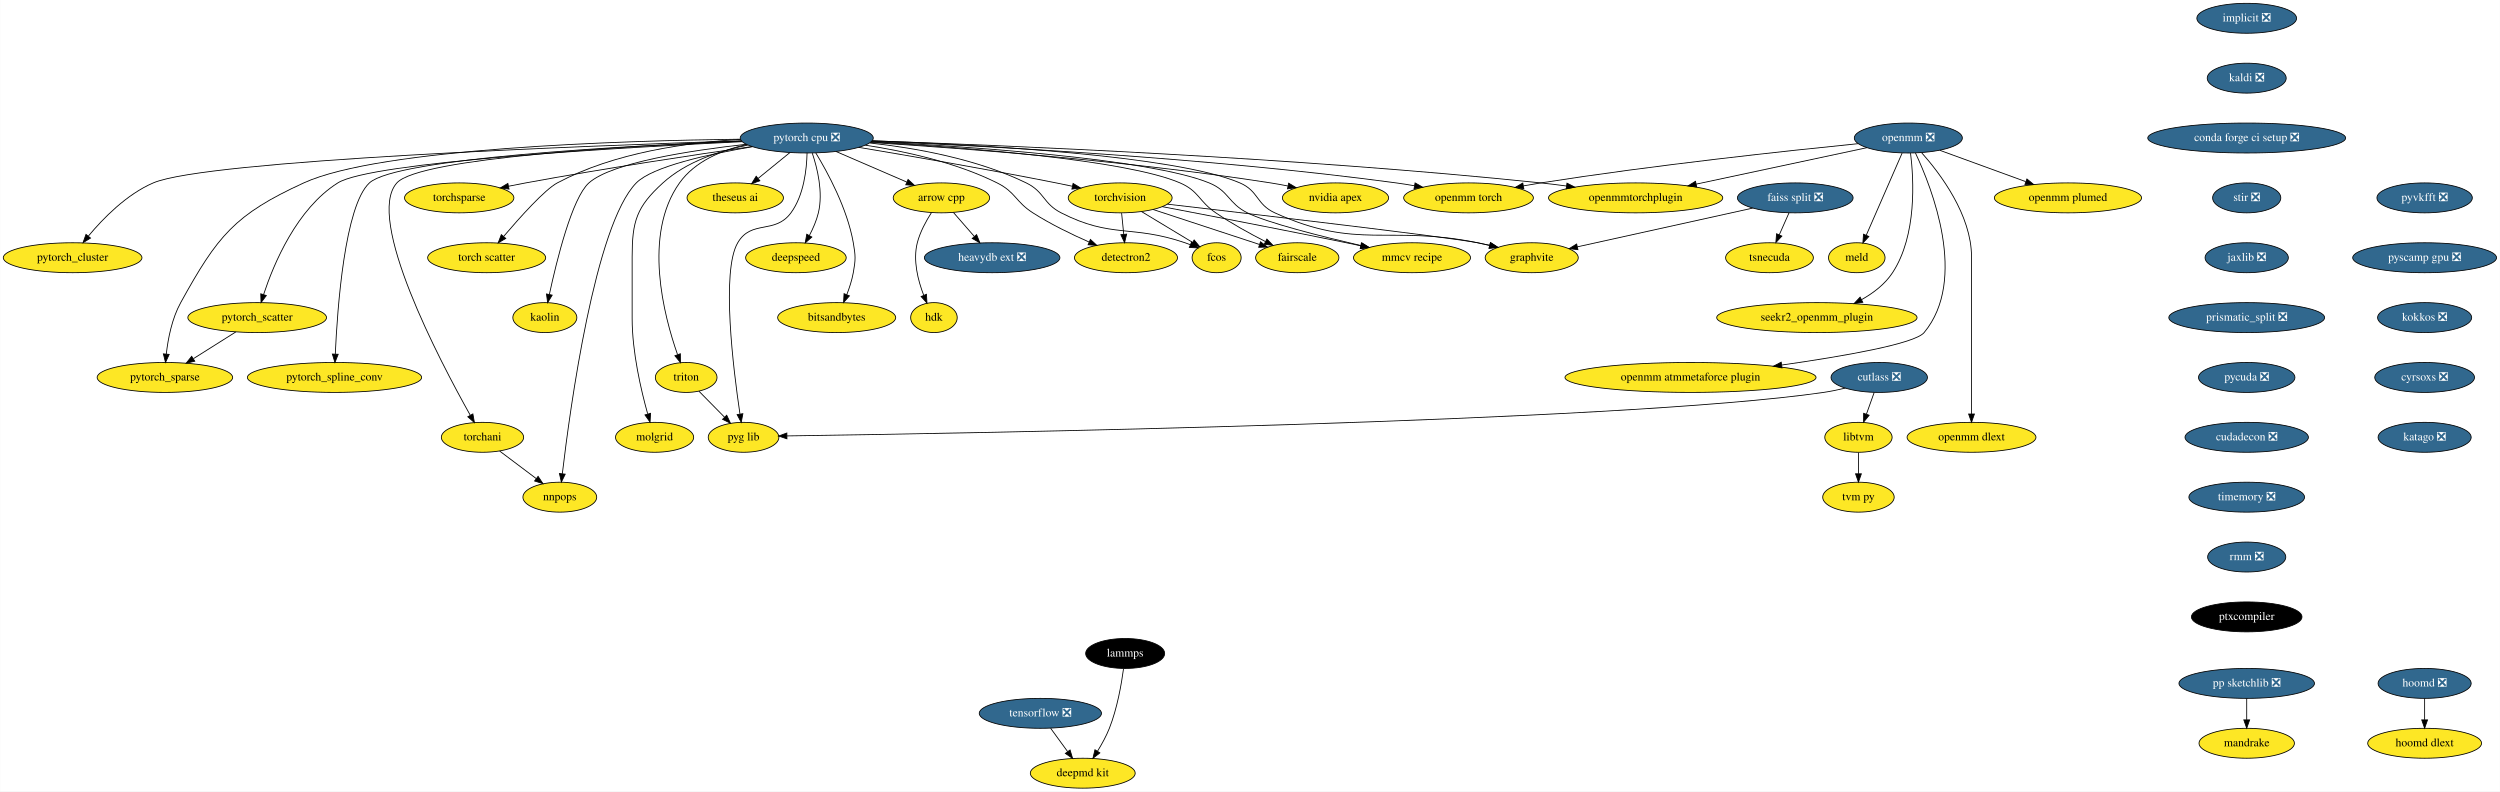
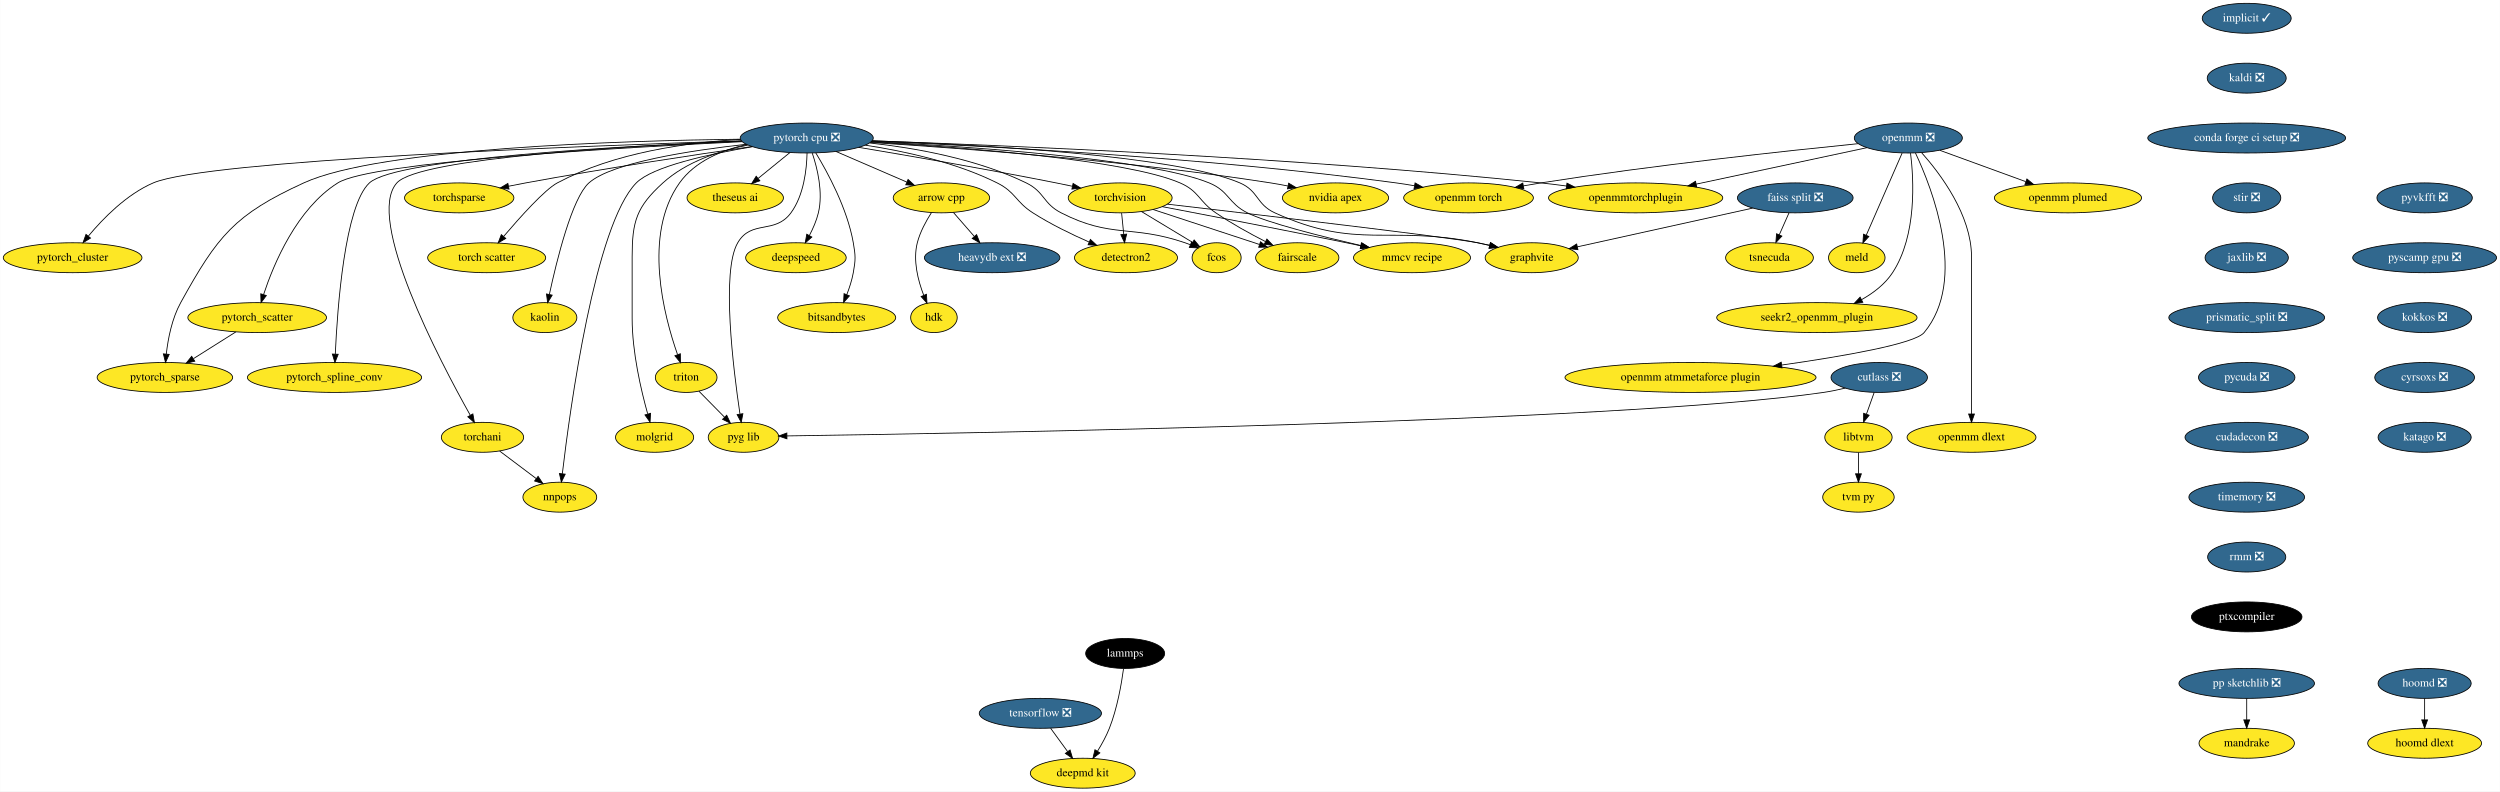
<svg xmlns="http://www.w3.org/2000/svg" xmlns:xlink="http://www.w3.org/1999/xlink" width="3007pt" height="952pt" viewBox="0.00 0.00 3006.69 952.00">
  <g id="graph0" class="graph" transform="scale(1 1) rotate(0) translate(4 948)">
    <polygon fill="white" stroke="transparent" points="-4,4 -4,-948 3002.69,-948 3002.69,4 -4,4" />
    <g id="node1" class="node">
      <g id="a_node1">
        <a xlink:href="https://github.com/conda-forge/arrow-cpp-feedstock" xlink:title="arrow cpp">
          <ellipse fill="#fde725" stroke="black" cx="1128.19" cy="-710" rx="58" ry="18" />
          <text text-anchor="middle" x="1128.19" y="-706.3" font-family="Times,serif" font-size="14.00">arrow cpp</text>
        </a>
      </g>
    </g>
    <g id="node2" class="node">
      <g id="a_node2">
        <a xlink:href="https://github.com/conda-forge/heavydb-ext-feedstock/pull/49" xlink:title="heavydb ext ❎">
          <ellipse fill="#31688e" stroke="black" cx="1189.19" cy="-638" rx="81.49" ry="18" />
          <text text-anchor="middle" x="1189.19" y="-634.3" font-family="Times,serif" font-size="14.00" fill="white">heavydb ext ❎</text>
        </a>
      </g>
    </g>
    <g id="edge1" class="edge">
      <path fill="none" stroke="black" d="M1142.65,-692.41C1150.14,-683.82 1159.43,-673.16 1167.73,-663.63" />
      <polygon fill="black" stroke="black" points="1170.49,-665.79 1174.42,-655.96 1165.21,-661.2 1170.49,-665.79" />
    </g>
    <g id="node3" class="node">
      <g id="a_node3">
        <a xlink:href="https://github.com/conda-forge/hdk-feedstock" xlink:title="hdk">
          <ellipse fill="#fde725" stroke="black" cx="1119.19" cy="-566" rx="28" ry="18" />
          <text text-anchor="middle" x="1119.19" y="-562.3" font-family="Times,serif" font-size="14.00">hdk</text>
        </a>
      </g>
    </g>
    <g id="edge2" class="edge">
      <path fill="none" stroke="black" d="M1116.19,-692.26C1109.77,-682.26 1102.52,-669.01 1099.19,-656 1093.79,-634.87 1099.99,-610.71 1106.87,-592.9" />
      <polygon fill="black" stroke="black" points="1110.19,-594.05 1110.81,-583.47 1103.73,-591.35 1110.19,-594.05" />
    </g>
    <g id="node4" class="node">
      <g id="a_node4">
-         <a xlink:href="https://github.com/conda-forge/implicit-feedstock/pull/66" xlink:title="implicit ❎">
-           <ellipse fill="#31688e" stroke="black" cx="2698.19" cy="-926" rx="60" ry="18" />
-           <text text-anchor="middle" x="2698.19" y="-922.3" font-family="Times,serif" font-size="14.00" fill="white">implicit ❎</text>
+         <a xlink:href="https://github.com/conda-forge/implicit-feedstock/pull/66" xlink:title="implicit ✓">
+           <ellipse fill="#31688e" stroke="black" cx="2698.19" cy="-926" rx="53.5" ry="18" />
+           <text text-anchor="middle" x="2698.19" y="-922.3" font-family="Times,serif" font-size="14.00" fill="white">implicit ✓</text>
        </a>
      </g>
    </g>
    <g id="node5" class="node">
      <g id="a_node5">
        <a xlink:href="https://github.com/conda-forge/kaldi-feedstock/pull/39" xlink:title="kaldi ❎">
          <ellipse fill="#31688e" stroke="black" cx="2698.19" cy="-854" rx="47.5" ry="18" />
          <text text-anchor="middle" x="2698.19" y="-850.3" font-family="Times,serif" font-size="14.00" fill="white">kaldi ❎</text>
        </a>
      </g>
    </g>
    <g id="node6" class="node">
      <g id="a_node6">
        <a xlink:href="https://github.com/conda-forge/conda-forge-ci-setup-feedstock/pull/244" xlink:title="conda forge ci setup ❎">
          <ellipse fill="#31688e" stroke="black" cx="2698.19" cy="-782" rx="119" ry="18" />
          <text text-anchor="middle" x="2698.19" y="-778.3" font-family="Times,serif" font-size="14.00" fill="white">conda forge ci setup ❎</text>
        </a>
      </g>
    </g>
    <g id="node15" class="node">
      <g id="a_node15">
        <a xlink:href="https://github.com/conda-forge/stir-feedstock/pull/82" xlink:title="stir ❎">
          <ellipse fill="#31688e" stroke="black" cx="2698.19" cy="-710" rx="41" ry="18" />
          <text text-anchor="middle" x="2698.19" y="-706.3" font-family="Times,serif" font-size="14.00" fill="white">stir ❎</text>
        </a>
      </g>
    </g>
    <g id="node7" class="node">
      <g id="a_node7">
        <a xlink:href="https://github.com/conda-forge/torchvision-feedstock" xlink:title="torchvision">
          <ellipse fill="#fde725" stroke="black" cx="1343.19" cy="-710" rx="62.5" ry="18" />
          <text text-anchor="middle" x="1343.19" y="-706.3" font-family="Times,serif" font-size="14.00">torchvision</text>
        </a>
      </g>
    </g>
    <g id="node8" class="node">
      <g id="a_node8">
        <a xlink:href="https://github.com/conda-forge/detectron2-feedstock" xlink:title="detectron2">
          <ellipse fill="#fde725" stroke="black" cx="1350.19" cy="-638" rx="61.99" ry="18" />
          <text text-anchor="middle" x="1350.19" y="-634.3" font-family="Times,serif" font-size="14.00">detectron2</text>
        </a>
      </g>
    </g>
    <g id="edge5" class="edge">
      <path fill="none" stroke="black" d="M1344.92,-691.7C1345.69,-683.98 1346.62,-674.71 1347.48,-666.11" />
      <polygon fill="black" stroke="black" points="1350.97,-666.4 1348.48,-656.1 1344,-665.71 1350.97,-666.4" />
    </g>
    <g id="node9" class="node">
      <g id="a_node9">
        <a xlink:href="https://github.com/conda-forge/fcos-feedstock" xlink:title="fcos">
          <ellipse fill="#fde725" stroke="black" cx="1459.19" cy="-638" rx="29.5" ry="18" />
          <text text-anchor="middle" x="1459.19" y="-634.3" font-family="Times,serif" font-size="14.00">fcos</text>
        </a>
      </g>
    </g>
    <g id="edge6" class="edge">
      <path fill="none" stroke="black" d="M1368.94,-693.46C1387.06,-682.53 1411.35,-667.87 1430.17,-656.52" />
      <polygon fill="black" stroke="black" points="1432.16,-659.4 1438.91,-651.24 1428.54,-653.41 1432.16,-659.4" />
    </g>
    <g id="node10" class="node">
      <g id="a_node10">
        <a xlink:href="https://github.com/conda-forge/fairscale-feedstock" xlink:title="fairscale">
          <ellipse fill="#fde725" stroke="black" cx="1556.19" cy="-638" rx="50.09" ry="18" />
          <text text-anchor="middle" x="1556.19" y="-634.3" font-family="Times,serif" font-size="14.00">fairscale</text>
        </a>
      </g>
    </g>
    <g id="edge7" class="edge">
      <path fill="none" stroke="black" d="M1382.76,-696C1418.98,-684.09 1472.58,-666.48 1510.59,-653.99" />
      <polygon fill="black" stroke="black" points="1511.98,-657.22 1520.38,-650.77 1509.79,-650.57 1511.98,-657.22" />
    </g>
    <g id="node11" class="node">
      <g id="a_node11">
        <a xlink:href="https://github.com/conda-forge/graphvite-feedstock" xlink:title="graphvite">
          <ellipse fill="#fde725" stroke="black" cx="1838.19" cy="-638" rx="56" ry="18" />
          <text text-anchor="middle" x="1838.19" y="-634.3" font-family="Times,serif" font-size="14.00">graphvite</text>
        </a>
      </g>
    </g>
    <g id="edge8" class="edge">
      <path fill="none" stroke="black" d="M1399.92,-702.44C1508.31,-689.83 1737.32,-662.87 1773.19,-656 1777.89,-655.1 1782.74,-654.05 1787.59,-652.93" />
      <polygon fill="black" stroke="black" points="1788.57,-656.29 1797.47,-650.54 1786.92,-649.49 1788.57,-656.29" />
    </g>
    <g id="node12" class="node">
      <g id="a_node12">
        <a xlink:href="https://github.com/conda-forge/mmcv-recipe-feedstock" xlink:title="mmcv recipe">
          <ellipse fill="#fde725" stroke="black" cx="1694.19" cy="-638" rx="70.39" ry="18" />
          <text text-anchor="middle" x="1694.19" y="-634.3" font-family="Times,serif" font-size="14.00">mmcv recipe</text>
        </a>
      </g>
    </g>
    <g id="edge9" class="edge">
      <path fill="none" stroke="black" d="M1393.88,-699.43C1448.56,-689.03 1538.13,-671.8 1615.19,-656 1620.83,-654.84 1626.68,-653.62 1632.55,-652.39" />
      <polygon fill="black" stroke="black" points="1633.32,-655.8 1642.38,-650.3 1631.87,-648.95 1633.32,-655.8" />
    </g>
    <g id="node13" class="node">
      <g id="a_node13">
        <a xlink:href="https://github.com/conda-forge/tensorflow-feedstock/pull/322" xlink:title="tensorflow ❎">
          <ellipse fill="#31688e" stroke="black" cx="1247.19" cy="-90" rx="73.5" ry="18" />
          <text text-anchor="middle" x="1247.19" y="-86.3" font-family="Times,serif" font-size="14.00" fill="white">tensorflow ❎</text>
        </a>
      </g>
    </g>
    <g id="node14" class="node">
      <g id="a_node14">
        <a xlink:href="https://github.com/conda-forge/deepmd-kit-feedstock" xlink:title="deepmd kit">
          <ellipse fill="#fde725" stroke="black" cx="1298.19" cy="-18" rx="63.09" ry="18" />
          <text text-anchor="middle" x="1298.19" y="-14.3" font-family="Times,serif" font-size="14.00">deepmd kit</text>
        </a>
      </g>
    </g>
    <g id="edge10" class="edge">
      <path fill="none" stroke="black" d="M1259.54,-72.05C1265.68,-63.63 1273.22,-53.28 1280,-43.97" />
      <polygon fill="black" stroke="black" points="1282.9,-45.93 1285.96,-35.79 1277.24,-41.81 1282.9,-45.93" />
    </g>
    <g id="node38" class="node">
      <g id="a_node38">
        <a xlink:href="https://github.com/conda-forge/jaxlib-feedstock/pull/181" xlink:title="jaxlib ❎">
          <ellipse fill="#31688e" stroke="black" cx="2698.19" cy="-638" rx="50.09" ry="18" />
          <text text-anchor="middle" x="2698.19" y="-634.3" font-family="Times,serif" font-size="14.00" fill="white">jaxlib ❎</text>
        </a>
      </g>
    </g>
    <g id="node16" class="node">
      <g id="a_node16">
        <a xlink:href="https://github.com/conda-forge/lammps-feedstock" xlink:title="lammps">
          <ellipse fill="#000000" stroke="black" cx="1349.19" cy="-162" rx="47.5" ry="18" />
          <text text-anchor="middle" x="1349.19" y="-158.3" font-family="Times,serif" font-size="14.00" fill="white">lammps</text>
        </a>
      </g>
    </g>
    <g id="edge12" class="edge">
      <path fill="none" stroke="black" d="M1347.24,-143.78C1344.78,-125.48 1339.67,-95.95 1330.19,-72 1326.48,-62.61 1321.17,-52.96 1315.95,-44.52" />
      <polygon fill="black" stroke="black" points="1318.76,-42.41 1310.4,-35.91 1312.87,-46.21 1318.76,-42.41" />
    </g>
    <g id="node17" class="node">
      <g id="a_node17">
        <a xlink:href="https://github.com/conda-forge/hoomd-feedstock/pull/86" xlink:title="hoomd ❎">
          <ellipse fill="#31688e" stroke="black" cx="2912.19" cy="-126" rx="56" ry="18" />
          <text text-anchor="middle" x="2912.19" y="-122.3" font-family="Times,serif" font-size="14.00" fill="white">hoomd ❎</text>
        </a>
      </g>
    </g>
    <g id="node18" class="node">
      <g id="a_node18">
        <a xlink:href="https://github.com/conda-forge/hoomd-dlext-feedstock" xlink:title="hoomd dlext">
          <ellipse fill="#fde725" stroke="black" cx="2912.19" cy="-54" rx="68.49" ry="18" />
          <text text-anchor="middle" x="2912.19" y="-50.3" font-family="Times,serif" font-size="14.00">hoomd dlext</text>
        </a>
      </g>
    </g>
    <g id="edge13" class="edge">
      <path fill="none" stroke="black" d="M2912.19,-107.7C2912.19,-99.98 2912.19,-90.71 2912.19,-82.11" />
      <polygon fill="black" stroke="black" points="2915.69,-82.1 2912.19,-72.1 2908.69,-82.1 2915.69,-82.1" />
    </g>
    <g id="node19" class="node">
      <g id="a_node19">
        <a xlink:href="https://github.com/conda-forge/pytorch-cpu-feedstock/pull/171" xlink:title="pytorch cpu ❎">
          <ellipse fill="#31688e" stroke="black" cx="966.19" cy="-782" rx="80" ry="18" />
          <text text-anchor="middle" x="966.19" y="-778.3" font-family="Times,serif" font-size="14.00" fill="white">pytorch cpu ❎</text>
        </a>
      </g>
    </g>
    <g id="edge14" class="edge">
      <path fill="none" stroke="black" d="M1001.34,-765.81C1026.37,-755 1060.11,-740.42 1086.5,-729.01" />
      <polygon fill="black" stroke="black" points="1088.07,-732.15 1095.86,-724.97 1085.29,-725.72 1088.07,-732.15" />
    </g>
    <g id="edge15" class="edge">
      <path fill="none" stroke="black" d="M1028.68,-770.76C1089.46,-760.6 1184.36,-744.25 1266.19,-728 1272.45,-726.76 1278.98,-725.4 1285.48,-724.02" />
      <polygon fill="black" stroke="black" points="1286.57,-727.36 1295.61,-721.84 1285.1,-720.52 1286.57,-727.36" />
    </g>
    <g id="edge16" class="edge">
      <path fill="none" stroke="black" d="M1036.71,-773.37C1083.54,-766.26 1145.34,-752.84 1195.19,-728 1217.5,-716.89 1217.2,-705.44 1238.19,-692 1259.4,-678.42 1284.63,-666.18 1305.78,-656.89" />
      <polygon fill="black" stroke="black" points="1307.38,-660.01 1315.17,-652.83 1304.6,-653.58 1307.38,-660.01" />
    </g>
    <g id="edge17" class="edge">
      <path fill="none" stroke="black" d="M1041.99,-776.03C1096.61,-770.06 1170.83,-756.92 1230.19,-728 1252.29,-717.23 1250.3,-703.2 1272.19,-692 1332.85,-660.97 1356.72,-678 1421.19,-656 1423.3,-655.28 1425.46,-654.49 1427.62,-653.65" />
      <polygon fill="black" stroke="black" points="1429.07,-656.83 1436.96,-649.76 1426.38,-650.37 1429.07,-656.83" />
    </g>
    <g id="edge18" class="edge">
      <path fill="none" stroke="black" d="M1043.34,-777.21C1153.61,-770.9 1350.15,-756.06 1415.19,-728 1438.08,-718.13 1437.57,-706 1458.19,-692 1477.09,-679.17 1499.39,-666.91 1517.95,-657.41" />
      <polygon fill="black" stroke="black" points="1519.65,-660.47 1527,-652.84 1516.5,-654.22 1519.65,-660.47" />
    </g>
    <g id="edge19" class="edge">
      <path fill="none" stroke="black" d="M1045.08,-778.72C1170.63,-774.15 1409.64,-761.25 1487.19,-728 1509.79,-718.31 1506.82,-702.19 1529.19,-692 1628.94,-646.55 1665.78,-677.9 1773.19,-656 1777.87,-655.05 1782.72,-653.96 1787.56,-652.81" />
      <polygon fill="black" stroke="black" points="1788.56,-656.17 1797.44,-650.39 1786.89,-649.37 1788.56,-656.17" />
    </g>
    <g id="edge20" class="edge">
      <path fill="none" stroke="black" d="M1043.86,-777.67C1161.42,-771.75 1378.46,-757.2 1450.19,-728 1474.24,-718.21 1472.96,-703.59 1496.19,-692 1520.1,-680.07 1584.08,-663.9 1632.9,-652.57" />
      <polygon fill="black" stroke="black" points="1633.8,-655.96 1642.76,-650.3 1632.23,-649.14 1633.8,-655.96" />
    </g>
    <g id="node20" class="node">
      <g id="a_node20">
        <a xlink:href="https://github.com/conda-forge/nvidia-apex-feedstock" xlink:title="nvidia apex">
          <ellipse fill="#fde725" stroke="black" cx="1602.19" cy="-710" rx="63.89" ry="18" />
          <text text-anchor="middle" x="1602.19" y="-706.3" font-family="Times,serif" font-size="14.00">nvidia apex</text>
        </a>
      </g>
    </g>
    <g id="edge21" class="edge">
      <path fill="none" stroke="black" d="M1042.82,-776.64C1150.7,-769.84 1353.29,-754.64 1524.19,-728 1530.91,-726.95 1537.92,-725.68 1544.85,-724.31" />
      <polygon fill="black" stroke="black" points="1545.83,-727.69 1554.93,-722.25 1544.43,-720.83 1545.83,-727.69" />
    </g>
    <g id="node21" class="node">
      <g id="a_node21">
        <a xlink:href="https://github.com/conda-forge/pytorch_cluster-feedstock" xlink:title="pytorch_cluster">
          <ellipse fill="#fde725" stroke="black" cx="83.19" cy="-638" rx="83.39" ry="18" />
          <text text-anchor="middle" x="83.19" y="-634.3" font-family="Times,serif" font-size="14.00">pytorch_cluster</text>
        </a>
      </g>
    </g>
    <g id="edge22" class="edge">
      <path fill="none" stroke="black" d="M887.28,-778.64C700.85,-772.65 243.99,-755.34 180.19,-728 148.11,-714.25 119.78,-685.23 102.15,-664.05" />
      <polygon fill="black" stroke="black" points="104.72,-661.66 95.71,-656.09 99.28,-666.07 104.72,-661.66" />
    </g>
    <g id="node22" class="node">
      <g id="a_node22">
        <a xlink:href="https://github.com/conda-forge/pytorch_scatter-feedstock" xlink:title="pytorch_scatter">
          <ellipse fill="#fde725" stroke="black" cx="305.19" cy="-566" rx="83.39" ry="18" />
          <text text-anchor="middle" x="305.19" y="-562.3" font-family="Times,serif" font-size="14.00">pytorch_scatter</text>
        </a>
      </g>
    </g>
    <g id="edge23" class="edge">
      <path fill="none" stroke="black" d="M888.4,-777.57C743.31,-770.6 442.42,-753.28 402.19,-728 352.82,-696.97 325.11,-630.81 312.88,-593.69" />
      <polygon fill="black" stroke="black" points="316.18,-592.52 309.83,-584.04 309.51,-594.63 316.18,-592.52" />
    </g>
    <g id="node23" class="node">
      <g id="a_node23">
        <a xlink:href="https://github.com/conda-forge/pytorch_spline_conv-feedstock" xlink:title="pytorch_spline_conv">
          <ellipse fill="#fde725" stroke="black" cx="398.19" cy="-494" rx="104.78" ry="18" />
          <text text-anchor="middle" x="398.19" y="-490.3" font-family="Times,serif" font-size="14.00">pytorch_spline_conv</text>
        </a>
      </g>
    </g>
    <g id="edge24" class="edge">
      <path fill="none" stroke="black" d="M887.9,-778.24C749.33,-772.61 472.37,-757.76 440.19,-728 410.49,-700.53 401.63,-577.51 399.13,-522.15" />
      <polygon fill="black" stroke="black" points="402.62,-521.87 398.7,-512.03 395.62,-522.16 402.62,-521.87" />
    </g>
    <g id="node24" class="node">
      <g id="a_node24">
        <a xlink:href="https://github.com/conda-forge/pytorch_sparse-feedstock" xlink:title="pytorch_sparse">
          <ellipse fill="#fde725" stroke="black" cx="194.19" cy="-494" rx="81.49" ry="18" />
          <text text-anchor="middle" x="194.19" y="-490.3" font-family="Times,serif" font-size="14.00">pytorch_sparse</text>
        </a>
      </g>
    </g>
    <g id="edge25" class="edge">
      <path fill="none" stroke="black" d="M886.41,-780.59C744.08,-778.79 452.68,-769.91 361.19,-728 277.75,-689.78 257.57,-664.33 213.19,-584 202.65,-564.92 197.96,-540.57 195.86,-522.16" />
      <polygon fill="black" stroke="black" points="199.34,-521.72 194.91,-512.09 192.37,-522.38 199.34,-521.72" />
    </g>
    <g id="node25" class="node">
      <g id="a_node25">
        <a xlink:href="https://github.com/conda-forge/torchani-feedstock" xlink:title="torchani">
          <ellipse fill="#fde725" stroke="black" cx="576.19" cy="-422" rx="49.5" ry="18" />
          <text text-anchor="middle" x="576.19" y="-418.3" font-family="Times,serif" font-size="14.00">torchani</text>
        </a>
      </g>
    </g>
    <g id="edge26" class="edge">
      <path fill="none" stroke="black" d="M887.89,-778.22C755.8,-772.71 500.36,-758.24 473.19,-728 434.75,-685.2 524.75,-513.99 561.47,-448.58" />
      <polygon fill="black" stroke="black" points="564.6,-450.15 566.48,-439.72 558.51,-446.7 564.6,-450.15" />
    </g>
    <g id="node26" class="node">
      <g id="a_node26">
        <a xlink:href="https://github.com/conda-forge/openmm-torch-feedstock" xlink:title="openmm torch">
          <ellipse fill="#fde725" stroke="black" cx="1762.19" cy="-710" rx="78" ry="18" />
          <text text-anchor="middle" x="1762.19" y="-706.3" font-family="Times,serif" font-size="14.00">openmm torch</text>
        </a>
      </g>
    </g>
    <g id="edge27" class="edge">
      <path fill="none" stroke="black" d="M1044.4,-778.18C1175.39,-772.78 1447.2,-758.69 1675.19,-728 1682.32,-727.04 1689.75,-725.86 1697.13,-724.58" />
      <polygon fill="black" stroke="black" points="1697.91,-728 1707.13,-722.78 1696.66,-721.11 1697.91,-728" />
    </g>
    <g id="node27" class="node">
      <g id="a_node27">
        <a xlink:href="https://github.com/conda-forge/torchsparse-feedstock" xlink:title="torchsparse">
          <ellipse fill="#fde725" stroke="black" cx="548.19" cy="-710" rx="65.79" ry="18" />
          <text text-anchor="middle" x="548.19" y="-706.3" font-family="Times,serif" font-size="14.00">torchsparse</text>
        </a>
      </g>
    </g>
    <g id="edge28" class="edge">
      <path fill="none" stroke="black" d="M900.27,-771.74C832.02,-761.89 722.38,-745.38 628.19,-728 621.53,-726.77 614.58,-725.41 607.66,-724.01" />
      <polygon fill="black" stroke="black" points="608.11,-720.53 597.61,-721.94 606.7,-727.38 608.11,-720.53" />
    </g>
    <g id="node28" class="node">
      <g id="a_node28">
        <a xlink:href="https://github.com/conda-forge/torch-scatter-feedstock" xlink:title="torch scatter">
          <ellipse fill="#fde725" stroke="black" cx="581.19" cy="-638" rx="71" ry="18" />
          <text text-anchor="middle" x="581.19" y="-634.3" font-family="Times,serif" font-size="14.00">torch scatter</text>
        </a>
      </g>
    </g>
    <g id="edge29" class="edge">
      <path fill="none" stroke="black" d="M886.3,-780.3C823.18,-776.69 734.62,-764.64 666.19,-728 651.11,-719.93 621.64,-687.13 601.68,-663.7" />
      <polygon fill="black" stroke="black" points="604.19,-661.24 595.06,-655.86 598.84,-665.76 604.19,-661.24" />
    </g>
    <g id="node29" class="node">
      <g id="a_node29">
        <a xlink:href="https://github.com/conda-forge/kaolin-feedstock" xlink:title="kaolin">
          <ellipse fill="#fde725" stroke="black" cx="651.19" cy="-566" rx="38.5" ry="18" />
          <text text-anchor="middle" x="651.19" y="-562.3" font-family="Times,serif" font-size="14.00">kaolin</text>
        </a>
      </g>
    </g>
    <g id="edge30" class="edge">
      <path fill="none" stroke="black" d="M893.41,-774.46C825.87,-766.96 731.74,-752.46 704.19,-728 683.95,-710.02 665.43,-634.73 656.61,-593.79" />
      <polygon fill="black" stroke="black" points="660.02,-593 654.53,-583.94 653.17,-594.44 660.02,-593" />
    </g>
    <g id="node30" class="node">
      <g id="a_node30">
        <a xlink:href="https://github.com/conda-forge/nnpops-feedstock" xlink:title="nnpops">
          <ellipse fill="#fde725" stroke="black" cx="669.19" cy="-350" rx="44.39" ry="18" />
          <text text-anchor="middle" x="669.19" y="-346.3" font-family="Times,serif" font-size="14.00">nnpops</text>
        </a>
      </g>
    </g>
    <g id="edge31" class="edge">
      <path fill="none" stroke="black" d="M900.86,-771.54C848.5,-762.65 780.68,-747.76 761.19,-728 711.49,-677.61 681.4,-455.97 672.21,-378.13" />
      <polygon fill="black" stroke="black" points="675.68,-377.67 671.05,-368.14 668.73,-378.48 675.68,-377.67" />
    </g>
    <g id="node31" class="node">
      <g id="a_node31">
        <a xlink:href="https://github.com/conda-forge/triton-feedstock" xlink:title="triton">
          <ellipse fill="#fde725" stroke="black" cx="821.19" cy="-494" rx="37.09" ry="18" />
          <text text-anchor="middle" x="821.19" y="-490.3" font-family="Times,serif" font-size="14.00">triton</text>
        </a>
      </g>
    </g>
    <g id="edge32" class="edge">
      <path fill="none" stroke="black" d="M893.95,-774.18C863.87,-767.35 831.7,-753.99 813.19,-728 768.78,-665.62 794.38,-568.18 810.77,-521.58" />
      <polygon fill="black" stroke="black" points="814.16,-522.51 814.29,-511.91 807.58,-520.11 814.16,-522.51" />
    </g>
    <g id="node32" class="node">
      <g id="a_node32">
        <a xlink:href="https://github.com/conda-forge/openmmtorchplugin-feedstock" xlink:title="openmmtorchplugin">
          <ellipse fill="#fde725" stroke="black" cx="1963.19" cy="-710" rx="104.78" ry="18" />
          <text text-anchor="middle" x="1963.19" y="-706.3" font-family="Times,serif" font-size="14.00">openmmtorchplugin</text>
        </a>
      </g>
    </g>
    <g id="edge33" class="edge">
      <path fill="none" stroke="black" d="M1044.94,-778.6C1199.48,-773.38 1553.25,-758.89 1849.19,-728 1859.22,-726.95 1869.72,-725.66 1880.12,-724.26" />
      <polygon fill="black" stroke="black" points="1880.6,-727.72 1890.03,-722.88 1879.64,-720.79 1880.6,-727.72" />
    </g>
    <g id="node33" class="node">
      <g id="a_node33">
        <a xlink:href="https://github.com/conda-forge/molgrid-feedstock" xlink:title="molgrid">
          <ellipse fill="#fde725" stroke="black" cx="783.19" cy="-422" rx="47" ry="18" />
          <text text-anchor="middle" x="783.19" y="-418.3" font-family="Times,serif" font-size="14.00">molgrid</text>
        </a>
      </g>
    </g>
    <g id="edge34" class="edge">
      <path fill="none" stroke="black" d="M895.23,-773.47C860.86,-766.56 821.1,-753.33 793.19,-728 761.47,-699.21 756.19,-681.84 756.19,-639 756.19,-639 756.19,-639 756.19,-565 756.19,-524.5 766.92,-478.63 774.85,-450.26" />
      <polygon fill="black" stroke="black" points="778.32,-450.87 777.73,-440.29 771.6,-448.93 778.32,-450.87" />
    </g>
    <g id="node34" class="node">
      <g id="a_node34">
        <a xlink:href="https://github.com/conda-forge/theseus-ai-feedstock" xlink:title="theseus ai">
          <ellipse fill="#fde725" stroke="black" cx="880.19" cy="-710" rx="58" ry="18" />
          <text text-anchor="middle" x="880.19" y="-706.3" font-family="Times,serif" font-size="14.00">theseus ai</text>
        </a>
      </g>
    </g>
    <g id="edge35" class="edge">
      <path fill="none" stroke="black" d="M945.81,-764.41C934.4,-755.12 920.02,-743.42 907.64,-733.34" />
      <polygon fill="black" stroke="black" points="909.8,-730.59 899.84,-726.99 905.38,-736.02 909.8,-730.59" />
    </g>
    <g id="node35" class="node">
      <g id="a_node35">
        <a xlink:href="https://github.com/conda-forge/pyg-lib-feedstock" xlink:title="pyg lib">
          <ellipse fill="#fde725" stroke="black" cx="890.19" cy="-422" rx="42.49" ry="18" />
          <text text-anchor="middle" x="890.19" y="-418.3" font-family="Times,serif" font-size="14.00">pyg lib</text>
        </a>
      </g>
    </g>
    <g id="edge36" class="edge">
      <path fill="none" stroke="black" d="M966.57,-763.91C966.15,-744.65 962.83,-713.25 947.19,-692 927.85,-665.71 899.67,-684.17 883.19,-656 863.22,-621.85 877.84,-503.94 885.86,-450.14" />
      <polygon fill="black" stroke="black" points="889.36,-450.4 887.41,-439.99 882.44,-449.34 889.36,-450.4" />
    </g>
    <g id="node36" class="node">
      <g id="a_node36">
        <a xlink:href="https://github.com/conda-forge/deepspeed-feedstock" xlink:title="deepspeed">
          <ellipse fill="#fde725" stroke="black" cx="953.19" cy="-638" rx="60.5" ry="18" />
          <text text-anchor="middle" x="953.19" y="-634.3" font-family="Times,serif" font-size="14.00">deepspeed</text>
        </a>
      </g>
    </g>
    <g id="edge37" class="edge">
      <path fill="none" stroke="black" d="M972.86,-763.78C978.93,-745.73 986.11,-716.64 980.19,-692 977.95,-682.66 973.77,-673.11 969.37,-664.74" />
      <polygon fill="black" stroke="black" points="972.33,-662.87 964.38,-655.86 966.22,-666.29 972.33,-662.87" />
    </g>
    <g id="node37" class="node">
      <g id="a_node37">
        <a xlink:href="https://github.com/conda-forge/bitsandbytes-feedstock" xlink:title="bitsandbytes">
          <ellipse fill="#fde725" stroke="black" cx="1002.19" cy="-566" rx="71" ry="18" />
          <text text-anchor="middle" x="1002.19" y="-562.3" font-family="Times,serif" font-size="14.00">bitsandbytes</text>
        </a>
      </g>
    </g>
    <g id="edge38" class="edge">
      <path fill="none" stroke="black" d="M977.07,-764.09C991.21,-740.85 1014.98,-697.23 1022.19,-656 1024.95,-640.24 1025.06,-635.74 1022.19,-620 1020.59,-611.2 1017.6,-601.95 1014.41,-593.7" />
      <polygon fill="black" stroke="black" points="1017.54,-592.12 1010.5,-584.21 1011.07,-594.79 1017.54,-592.12" />
    </g>
    <g id="edge39" class="edge">
      <path fill="none" stroke="black" d="M279.45,-548.76C264.32,-539.22 245,-527.04 228.58,-516.68" />
      <polygon fill="black" stroke="black" points="230.12,-513.52 219.8,-511.15 226.39,-519.44 230.12,-513.52" />
    </g>
    <g id="edge40" class="edge">
      <path fill="none" stroke="black" d="M596.83,-405.46C609.81,-395.7 626.72,-382.97 640.93,-372.28" />
      <polygon fill="black" stroke="black" points="643.05,-375.06 648.93,-366.25 638.84,-369.47 643.05,-375.06" />
    </g>
    <g id="edge41" class="edge">
      <path fill="none" stroke="black" d="M836.51,-477.46C845.58,-468.26 857.25,-456.42 867.39,-446.13" />
      <polygon fill="black" stroke="black" points="869.92,-448.56 874.44,-438.98 864.93,-443.64 869.92,-448.56" />
    </g>
    <g id="node39" class="node">
      <g id="a_node39">
        <a xlink:href="https://github.com/conda-forge/prismatic_split-feedstock/pull/38" xlink:title="prismatic_split ❎">
          <ellipse fill="#31688e" stroke="black" cx="2698.19" cy="-566" rx="93.68" ry="18" />
          <text text-anchor="middle" x="2698.19" y="-562.3" font-family="Times,serif" font-size="14.00" fill="white">prismatic_split ❎</text>
        </a>
      </g>
    </g>
    <g id="node46" class="node">
      <g id="a_node46">
        <a xlink:href="https://github.com/conda-forge/pycuda-feedstock/pull/25" xlink:title="pycuda ❎">
          <ellipse fill="#31688e" stroke="black" cx="2698.19" cy="-494" rx="58" ry="18" />
          <text text-anchor="middle" x="2698.19" y="-490.3" font-family="Times,serif" font-size="14.00" fill="white">pycuda ❎</text>
        </a>
      </g>
    </g>
    <g id="node40" class="node">
      <g id="a_node40">
        <a xlink:href="https://github.com/conda-forge/openmm-feedstock/pull/107" xlink:title="openmm ❎">
          <ellipse fill="#31688e" stroke="black" cx="2291.19" cy="-782" rx="65" ry="18" />
          <text text-anchor="middle" x="2291.19" y="-778.3" font-family="Times,serif" font-size="14.00" fill="white">openmm ❎</text>
        </a>
      </g>
    </g>
    <g id="edge44" class="edge">
      <path fill="none" stroke="black" d="M2230.95,-775.2C2145.69,-766.66 1985.09,-749.39 1849.19,-728 1842.45,-726.94 1835.43,-725.73 1828.44,-724.47" />
      <polygon fill="black" stroke="black" points="1828.72,-720.96 1818.25,-722.58 1827.44,-727.84 1828.72,-720.96" />
    </g>
    <g id="edge45" class="edge">
      <path fill="none" stroke="black" d="M2241.38,-770.37C2186.69,-758.7 2098.36,-739.85 2035.93,-726.52" />
      <polygon fill="black" stroke="black" points="2036.65,-723.1 2026.14,-724.43 2035.19,-729.94 2036.65,-723.1" />
    </g>
    <g id="node41" class="node">
      <g id="a_node41">
        <a xlink:href="https://github.com/conda-forge/openmm-plumed-feedstock" xlink:title="openmm plumed">
          <ellipse fill="#fde725" stroke="black" cx="2483.19" cy="-710" rx="88.5" ry="18" />
          <text text-anchor="middle" x="2483.19" y="-706.3" font-family="Times,serif" font-size="14.00">openmm plumed</text>
        </a>
      </g>
    </g>
    <g id="edge46" class="edge">
      <path fill="none" stroke="black" d="M2329.13,-767.17C2358.64,-756.41 2399.88,-741.37 2432.27,-729.57" />
      <polygon fill="black" stroke="black" points="2433.82,-732.73 2442.01,-726.01 2431.42,-726.15 2433.82,-732.73" />
    </g>
    <g id="node42" class="node">
      <g id="a_node42">
        <a xlink:href="https://github.com/conda-forge/meld-feedstock" xlink:title="meld">
          <ellipse fill="#fde725" stroke="black" cx="2229.19" cy="-638" rx="34" ry="18" />
          <text text-anchor="middle" x="2229.19" y="-634.3" font-family="Times,serif" font-size="14.00">meld</text>
        </a>
      </g>
    </g>
    <g id="edge47" class="edge">
      <path fill="none" stroke="black" d="M2283.71,-763.87C2273,-739.33 2253.18,-693.94 2240.62,-665.17" />
      <polygon fill="black" stroke="black" points="2243.71,-663.51 2236.51,-655.75 2237.3,-666.31 2243.71,-663.51" />
    </g>
    <g id="node43" class="node">
      <g id="a_node43">
        <a xlink:href="https://github.com/conda-forge/seekr2_openmm_plugin-feedstock" xlink:title="seekr2_openmm_plugin">
          <ellipse fill="#fde725" stroke="black" cx="2181.19" cy="-566" rx="120.48" ry="18" />
          <text text-anchor="middle" x="2181.19" y="-562.3" font-family="Times,serif" font-size="14.00">seekr2_openmm_plugin</text>
        </a>
      </g>
    </g>
    <g id="edge48" class="edge">
      <path fill="none" stroke="black" d="M2293.84,-763.83C2297.74,-732.45 2301.67,-664.95 2272.19,-620 2263.14,-606.2 2249.16,-595.54 2234.85,-587.53" />
      <polygon fill="black" stroke="black" points="2236.42,-584.4 2225.94,-582.87 2233.18,-590.6 2236.42,-584.4" />
    </g>
    <g id="node44" class="node">
      <g id="a_node44">
        <a xlink:href="https://github.com/conda-forge/openmm-atmmetaforce-plugin-feedstock" xlink:title="openmm atmmetaforce plugin">
          <ellipse fill="#fde725" stroke="black" cx="2029.19" cy="-494" rx="151" ry="18" />
          <text text-anchor="middle" x="2029.19" y="-490.3" font-family="Times,serif" font-size="14.00">openmm atmmetaforce plugin</text>
        </a>
      </g>
    </g>
    <g id="edge49" class="edge">
      <path fill="none" stroke="black" d="M2299.77,-763.95C2319.59,-721.85 2363.03,-611.74 2310.19,-548 2298.9,-534.38 2213.06,-519.5 2139.19,-508.98" />
      <polygon fill="black" stroke="black" points="2139.25,-505.45 2128.86,-507.52 2138.27,-512.38 2139.25,-505.45" />
    </g>
    <g id="node45" class="node">
      <g id="a_node45">
        <a xlink:href="https://github.com/conda-forge/openmm-dlext-feedstock" xlink:title="openmm dlext">
          <ellipse fill="#fde725" stroke="black" cx="2367.19" cy="-422" rx="77.5" ry="18" />
          <text text-anchor="middle" x="2367.19" y="-418.3" font-family="Times,serif" font-size="14.00">openmm dlext</text>
        </a>
      </g>
    </g>
    <g id="edge50" class="edge">
      <path fill="none" stroke="black" d="M2307.31,-764.19C2329.62,-739.09 2367.19,-689.33 2367.19,-639 2367.19,-639 2367.19,-639 2367.19,-565 2367.19,-525 2367.19,-478.65 2367.19,-450.08" />
      <polygon fill="black" stroke="black" points="2370.69,-450.05 2367.19,-440.05 2363.69,-450.05 2370.69,-450.05" />
    </g>
    <g id="node53" class="node">
      <g id="a_node53">
        <a xlink:href="https://github.com/conda-forge/cudadecon-feedstock/pull/18" xlink:title="cudadecon ❎">
          <ellipse fill="#31688e" stroke="black" cx="2698.19" cy="-422" rx="74.19" ry="18" />
          <text text-anchor="middle" x="2698.19" y="-418.3" font-family="Times,serif" font-size="14.00" fill="white">cudadecon ❎</text>
        </a>
      </g>
    </g>
    <g id="node47" class="node">
      <g id="a_node47">
        <a xlink:href="https://github.com/conda-forge/pp-sketchlib-feedstock/pull/40" xlink:title="pp sketchlib ❎">
          <ellipse fill="#31688e" stroke="black" cx="2698.19" cy="-126" rx="81.49" ry="18" />
          <text text-anchor="middle" x="2698.19" y="-122.3" font-family="Times,serif" font-size="14.00" fill="white">pp sketchlib ❎</text>
        </a>
      </g>
    </g>
    <g id="node48" class="node">
      <g id="a_node48">
        <a xlink:href="https://github.com/conda-forge/mandrake-feedstock" xlink:title="mandrake">
          <ellipse fill="#fde725" stroke="black" cx="2698.19" cy="-54" rx="57.39" ry="18" />
          <text text-anchor="middle" x="2698.19" y="-50.3" font-family="Times,serif" font-size="14.00">mandrake</text>
        </a>
      </g>
    </g>
    <g id="edge52" class="edge">
      <path fill="none" stroke="black" d="M2698.19,-107.7C2698.19,-99.98 2698.19,-90.71 2698.19,-82.11" />
      <polygon fill="black" stroke="black" points="2701.69,-82.1 2698.19,-72.1 2694.69,-82.1 2701.69,-82.1" />
    </g>
    <g id="node49" class="node">
      <g id="a_node49">
        <a xlink:href="https://github.com/conda-forge/faiss-split-feedstock/pull/68" xlink:title="faiss split ❎">
          <ellipse fill="#31688e" stroke="black" cx="2155.19" cy="-710" rx="69.59" ry="18" />
          <text text-anchor="middle" x="2155.19" y="-706.3" font-family="Times,serif" font-size="14.00" fill="white">faiss split ❎</text>
        </a>
      </g>
    </g>
    <g id="edge53" class="edge">
      <path fill="none" stroke="black" d="M2103.91,-697.68C2046.1,-684.91 1952.46,-664.23 1893.17,-651.14" />
      <polygon fill="black" stroke="black" points="1893.76,-647.69 1883.24,-648.95 1892.25,-654.52 1893.76,-647.69" />
    </g>
    <g id="node50" class="node">
      <g id="a_node50">
        <a xlink:href="https://github.com/conda-forge/tsnecuda-feedstock" xlink:title="tsnecuda">
          <ellipse fill="#fde725" stroke="black" cx="2124.19" cy="-638" rx="52.79" ry="18" />
          <text text-anchor="middle" x="2124.19" y="-634.3" font-family="Times,serif" font-size="14.00">tsnecuda</text>
        </a>
      </g>
    </g>
    <g id="edge54" class="edge">
      <path fill="none" stroke="black" d="M2147.69,-692.05C2144.16,-684.09 2139.87,-674.41 2135.93,-665.51" />
      <polygon fill="black" stroke="black" points="2139.09,-664 2131.84,-656.28 2132.69,-666.84 2139.09,-664" />
    </g>
    <g id="node51" class="node">
      <g id="a_node51">
        <a xlink:href="https://github.com/conda-forge/libtvm-feedstock" xlink:title="libtvm">
          <ellipse fill="#fde725" stroke="black" cx="2231.19" cy="-422" rx="40.5" ry="18" />
          <text text-anchor="middle" x="2231.19" y="-418.3" font-family="Times,serif" font-size="14.00">libtvm</text>
        </a>
      </g>
    </g>
    <g id="node52" class="node">
      <g id="a_node52">
        <a xlink:href="https://github.com/conda-forge/tvm-py-feedstock" xlink:title="tvm py">
          <ellipse fill="#fde725" stroke="black" cx="2231.19" cy="-350" rx="43" ry="18" />
          <text text-anchor="middle" x="2231.19" y="-346.3" font-family="Times,serif" font-size="14.00">tvm py</text>
        </a>
      </g>
    </g>
    <g id="edge55" class="edge">
      <path fill="none" stroke="black" d="M2231.19,-403.7C2231.19,-395.98 2231.19,-386.71 2231.19,-378.11" />
      <polygon fill="black" stroke="black" points="2234.69,-378.1 2231.19,-368.1 2227.69,-378.1 2234.69,-378.1" />
    </g>
    <g id="node54" class="node">
      <g id="a_node54">
        <a xlink:href="https://github.com/conda-forge/timemory-feedstock/pull/17" xlink:title="timemory ❎">
          <ellipse fill="#31688e" stroke="black" cx="2698.19" cy="-350" rx="69.59" ry="18" />
          <text text-anchor="middle" x="2698.19" y="-346.3" font-family="Times,serif" font-size="14.00" fill="white">timemory ❎</text>
        </a>
      </g>
    </g>
    <g id="node55" class="node">
      <g id="a_node55">
        <a xlink:href="https://github.com/conda-forge/rmm-feedstock/pull/25" xlink:title="rmm ❎">
          <ellipse fill="#31688e" stroke="black" cx="2698.19" cy="-278" rx="47" ry="18" />
          <text text-anchor="middle" x="2698.19" y="-274.3" font-family="Times,serif" font-size="14.00" fill="white">rmm ❎</text>
        </a>
      </g>
    </g>
    <g id="node56" class="node">
      <g id="a_node56">
        <a xlink:href="https://github.com/conda-forge/ptxcompiler-feedstock" xlink:title="ptxcompiler">
          <ellipse fill="#000000" stroke="black" cx="2698.19" cy="-206" rx="66.5" ry="18" />
          <text text-anchor="middle" x="2698.19" y="-202.3" font-family="Times,serif" font-size="14.00" fill="white">ptxcompiler</text>
        </a>
      </g>
    </g>
    <g id="node57" class="node">
      <g id="a_node57">
        <a xlink:href="https://github.com/conda-forge/cutlass-feedstock/pull/10" xlink:title="cutlass ❎">
          <ellipse fill="#31688e" stroke="black" cx="2256.19" cy="-494" rx="58" ry="18" />
          <text text-anchor="middle" x="2256.19" y="-490.3" font-family="Times,serif" font-size="14.00" fill="white">cutlass ❎</text>
        </a>
      </g>
    </g>
    <g id="edge60" class="edge">
      <path fill="none" stroke="black" d="M2215.36,-481.21C2206.78,-479.13 2197.74,-477.25 2189.19,-476 1942.37,-440.05 1153.49,-426.67 942.5,-423.68" />
      <polygon fill="black" stroke="black" points="942.36,-420.18 932.32,-423.54 942.27,-427.18 942.36,-420.18" />
    </g>
    <g id="edge61" class="edge">
      <path fill="none" stroke="black" d="M2250.14,-476.05C2247.33,-468.18 2243.91,-458.62 2240.76,-449.79" />
      <polygon fill="black" stroke="black" points="2244.02,-448.52 2237.36,-440.28 2237.43,-450.87 2244.02,-448.52" />
    </g>
    <g id="node58" class="node">
      <g id="a_node58">
        <a xlink:href="https://github.com/conda-forge/pyvkfft-feedstock/pull/10" xlink:title="pyvkfft ❎">
          <ellipse fill="#31688e" stroke="black" cx="2912.19" cy="-710" rx="57.39" ry="18" />
          <text text-anchor="middle" x="2912.19" y="-706.3" font-family="Times,serif" font-size="14.00" fill="white">pyvkfft ❎</text>
        </a>
      </g>
    </g>
    <g id="node59" class="node">
      <g id="a_node59">
        <a xlink:href="https://github.com/conda-forge/pyscamp-gpu-feedstock/pull/6" xlink:title="pyscamp gpu ❎">
          <ellipse fill="#31688e" stroke="black" cx="2912.19" cy="-638" rx="86.5" ry="18" />
          <text text-anchor="middle" x="2912.19" y="-634.3" font-family="Times,serif" font-size="14.00" fill="white">pyscamp gpu ❎</text>
        </a>
      </g>
    </g>
    <g id="node60" class="node">
      <g id="a_node60">
        <a xlink:href="https://github.com/conda-forge/kokkos-feedstock/pull/22" xlink:title="kokkos ❎">
          <ellipse fill="#31688e" stroke="black" cx="2912.19" cy="-566" rx="56.59" ry="18" />
          <text text-anchor="middle" x="2912.19" y="-562.3" font-family="Times,serif" font-size="14.00" fill="white">kokkos ❎</text>
        </a>
      </g>
    </g>
    <g id="node61" class="node">
      <g id="a_node61">
        <a xlink:href="https://github.com/conda-forge/cyrsoxs-feedstock/pull/9" xlink:title="cyrsoxs ❎">
          <ellipse fill="#31688e" stroke="black" cx="2912.19" cy="-494" rx="60" ry="18" />
          <text text-anchor="middle" x="2912.19" y="-490.3" font-family="Times,serif" font-size="14.00" fill="white">cyrsoxs ❎</text>
        </a>
      </g>
    </g>
    <g id="node62" class="node">
      <g id="a_node62">
        <a xlink:href="https://github.com/conda-forge/katago-feedstock/pull/5" xlink:title="katago ❎">
          <ellipse fill="#31688e" stroke="black" cx="2912.19" cy="-422" rx="56" ry="18" />
          <text text-anchor="middle" x="2912.19" y="-418.3" font-family="Times,serif" font-size="14.00" fill="white">katago ❎</text>
        </a>
      </g>
    </g>
  </g>
</svg>
